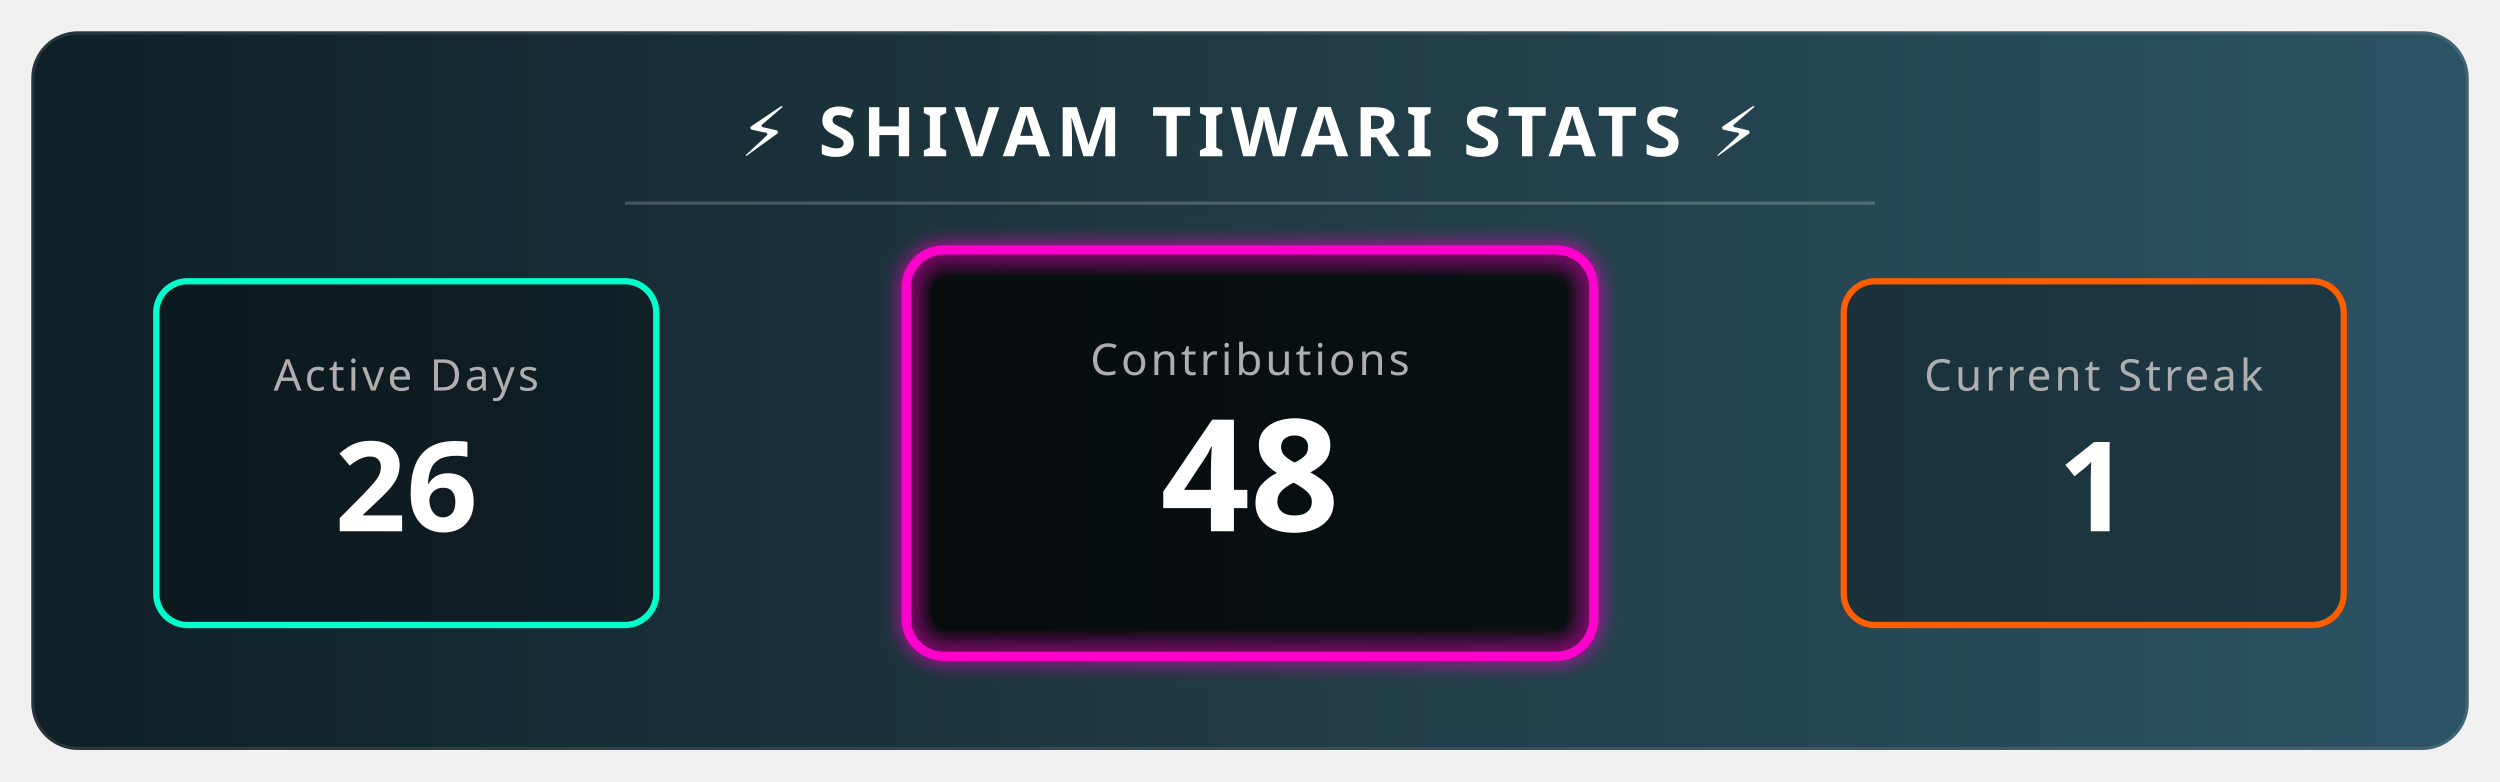
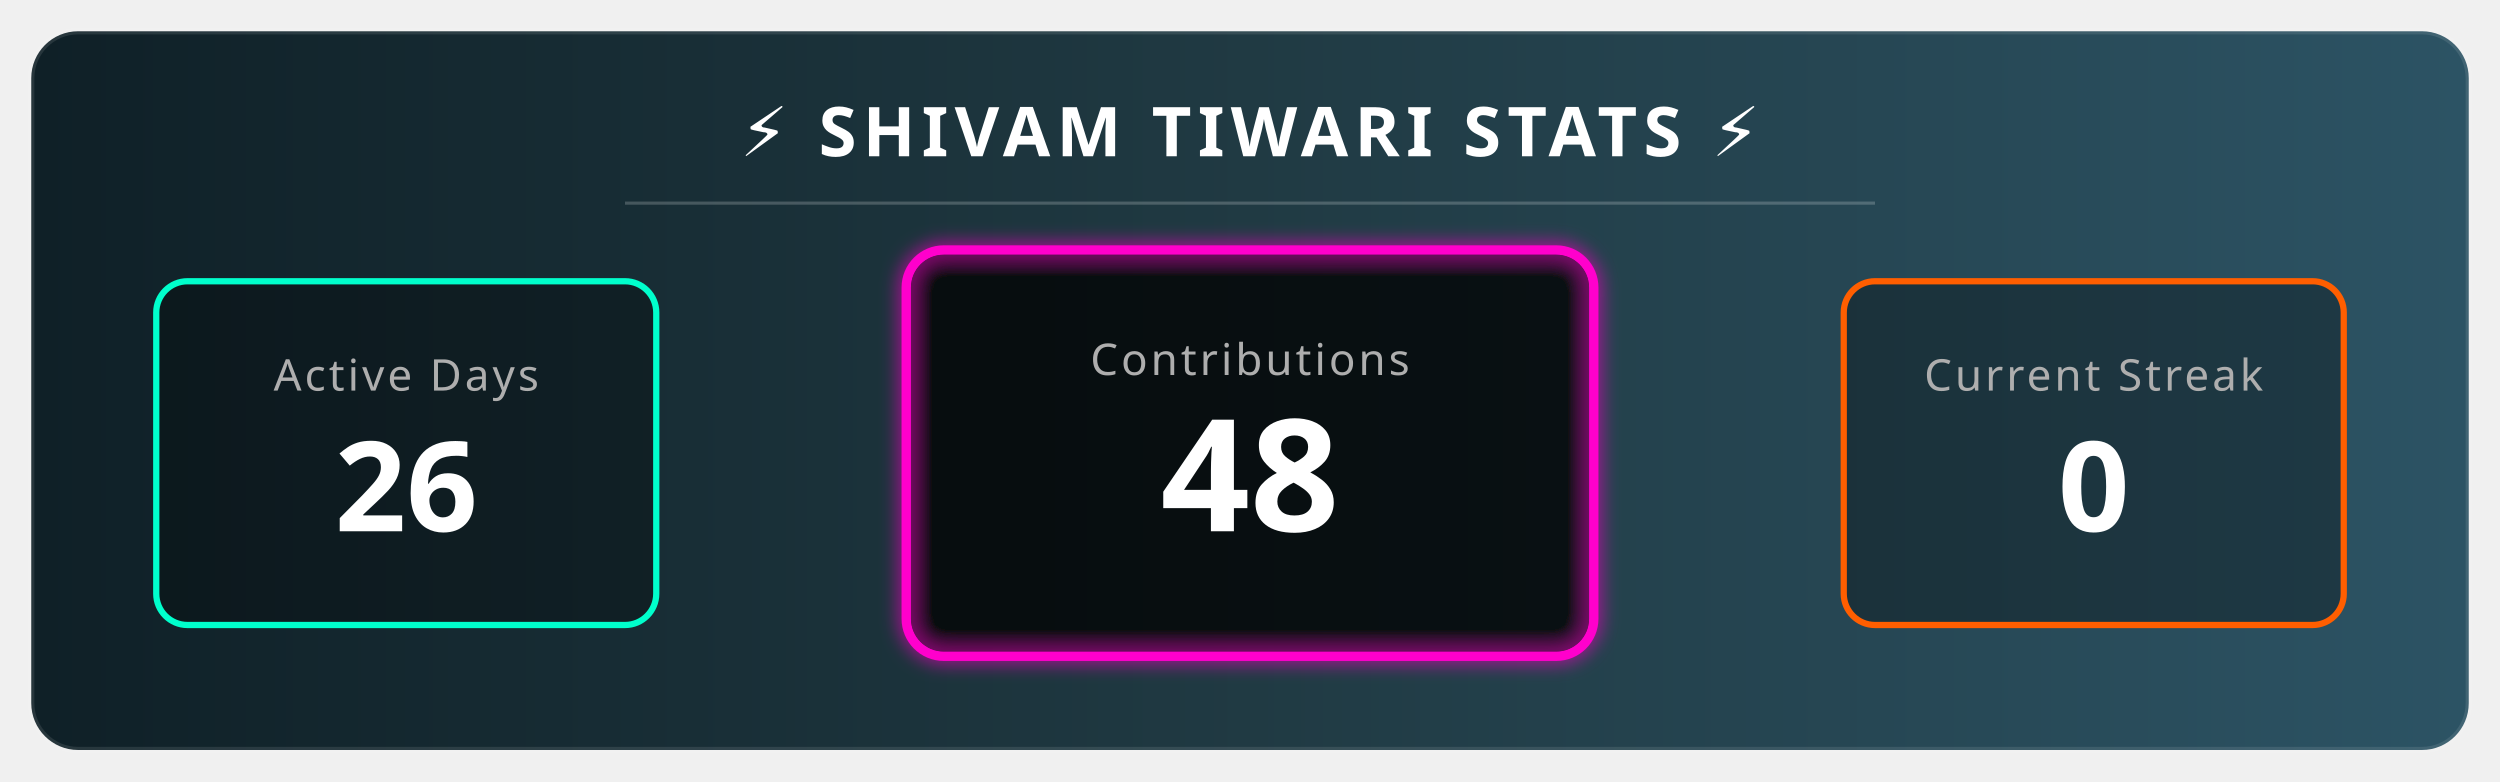
<svg xmlns="http://www.w3.org/2000/svg" width="800" height="250" viewBox="0 0 800 250">
  <defs>
    <linearGradient id="bgGradient" x1="0%" y1="0%" x2="100%" y2="0%">
      <stop offset="0%" style="stop-color:#0f2027;stop-opacity:1" />
      <stop offset="50%" style="stop-color:#203a43;stop-opacity:1" />
      <stop offset="100%" style="stop-color:#2c5364;stop-opacity:1" />
    </linearGradient>
    <filter id="glow" x="-20%" y="-20%" width="140%" height="140%">
      <feGaussianBlur stdDeviation="3" result="blur" />
      <feComposite in="SourceGraphic" in2="blur" operator="over" />
    </filter>
    <style>
        .title { font-family: sans-serif; font-weight: bold; font-size: 22px; fill: white; letter-spacing: 2px; text-transform: uppercase; }
        .stat-label { font-family: sans-serif; font-size: 14px; fill: #aeaeae; text-transform: uppercase; letter-spacing: 1px; }
        .stat-number { font-family: sans-serif; font-weight: 800; font-size: 40px; fill: white; }
        
        /* Animation Classes */
        .fade-in { animation: fadeIn 2s ease-in-out; }
        .pulse { animation: pulse 3s infinite alternate; }
        
        @keyframes fadeIn { from { opacity: 0; } to { opacity: 1; } }
        @keyframes pulse { 0% { transform: scale(1); transform-origin: center; } 100% { transform: scale(1.05); transform-origin: center; } }
      </style>
  </defs>
  <rect x="10" y="10" width="780" height="230" rx="15" fill="url(#bgGradient)" stroke="rgba(255,255,255,0.1)" stroke-width="2" />
  <text x="400" y="50" text-anchor="middle" class="title">⚡ SHIVAM TIWARI STATS ⚡</text>
  <line x1="200" y1="65" x2="600" y2="65" stroke="rgba(255,255,255,0.2)" stroke-width="1" />
  <g transform="translate(50, 90)">
    <rect x="0" y="0" width="160" height="110" rx="10" fill="rgba(0,0,0,0.3)" stroke="#00ffcc" stroke-width="2" />
    <text x="80" y="35" text-anchor="middle" class="stat-label" fill="#00ffcc">Active Days</text>
    <text x="80" y="80" text-anchor="middle" class="stat-number fade-in">26</text>
  </g>
  <g transform="translate(290, 80)">
    <rect class="pulse" x="0" y="0" width="220" height="130" rx="12" fill="rgba(0,0,0,0.5)" stroke="#ff00cc" stroke-width="3" filter="url(#glow)" />
    <text x="110" y="40" text-anchor="middle" class="stat-label" fill="#ff00cc">Contributions</text>
    <text x="110" y="90" text-anchor="middle" class="stat-number fade-in" style="font-size: 50px;">48</text>
  </g>
  <g transform="translate(590, 90)">
    <rect x="0" y="0" width="160" height="110" rx="10" fill="rgba(0,0,0,0.3)" stroke="#ff5e00" stroke-width="2" />
    <text x="80" y="35" text-anchor="middle" class="stat-label" fill="#ff5e00">Current Streak</text>
-     <text x="80" y="80" text-anchor="middle" class="stat-number fade-in">1 </text>
+     <text x="80" y="80" text-anchor="middle" class="stat-number fade-in">0 </text>
  </g>
</svg>
